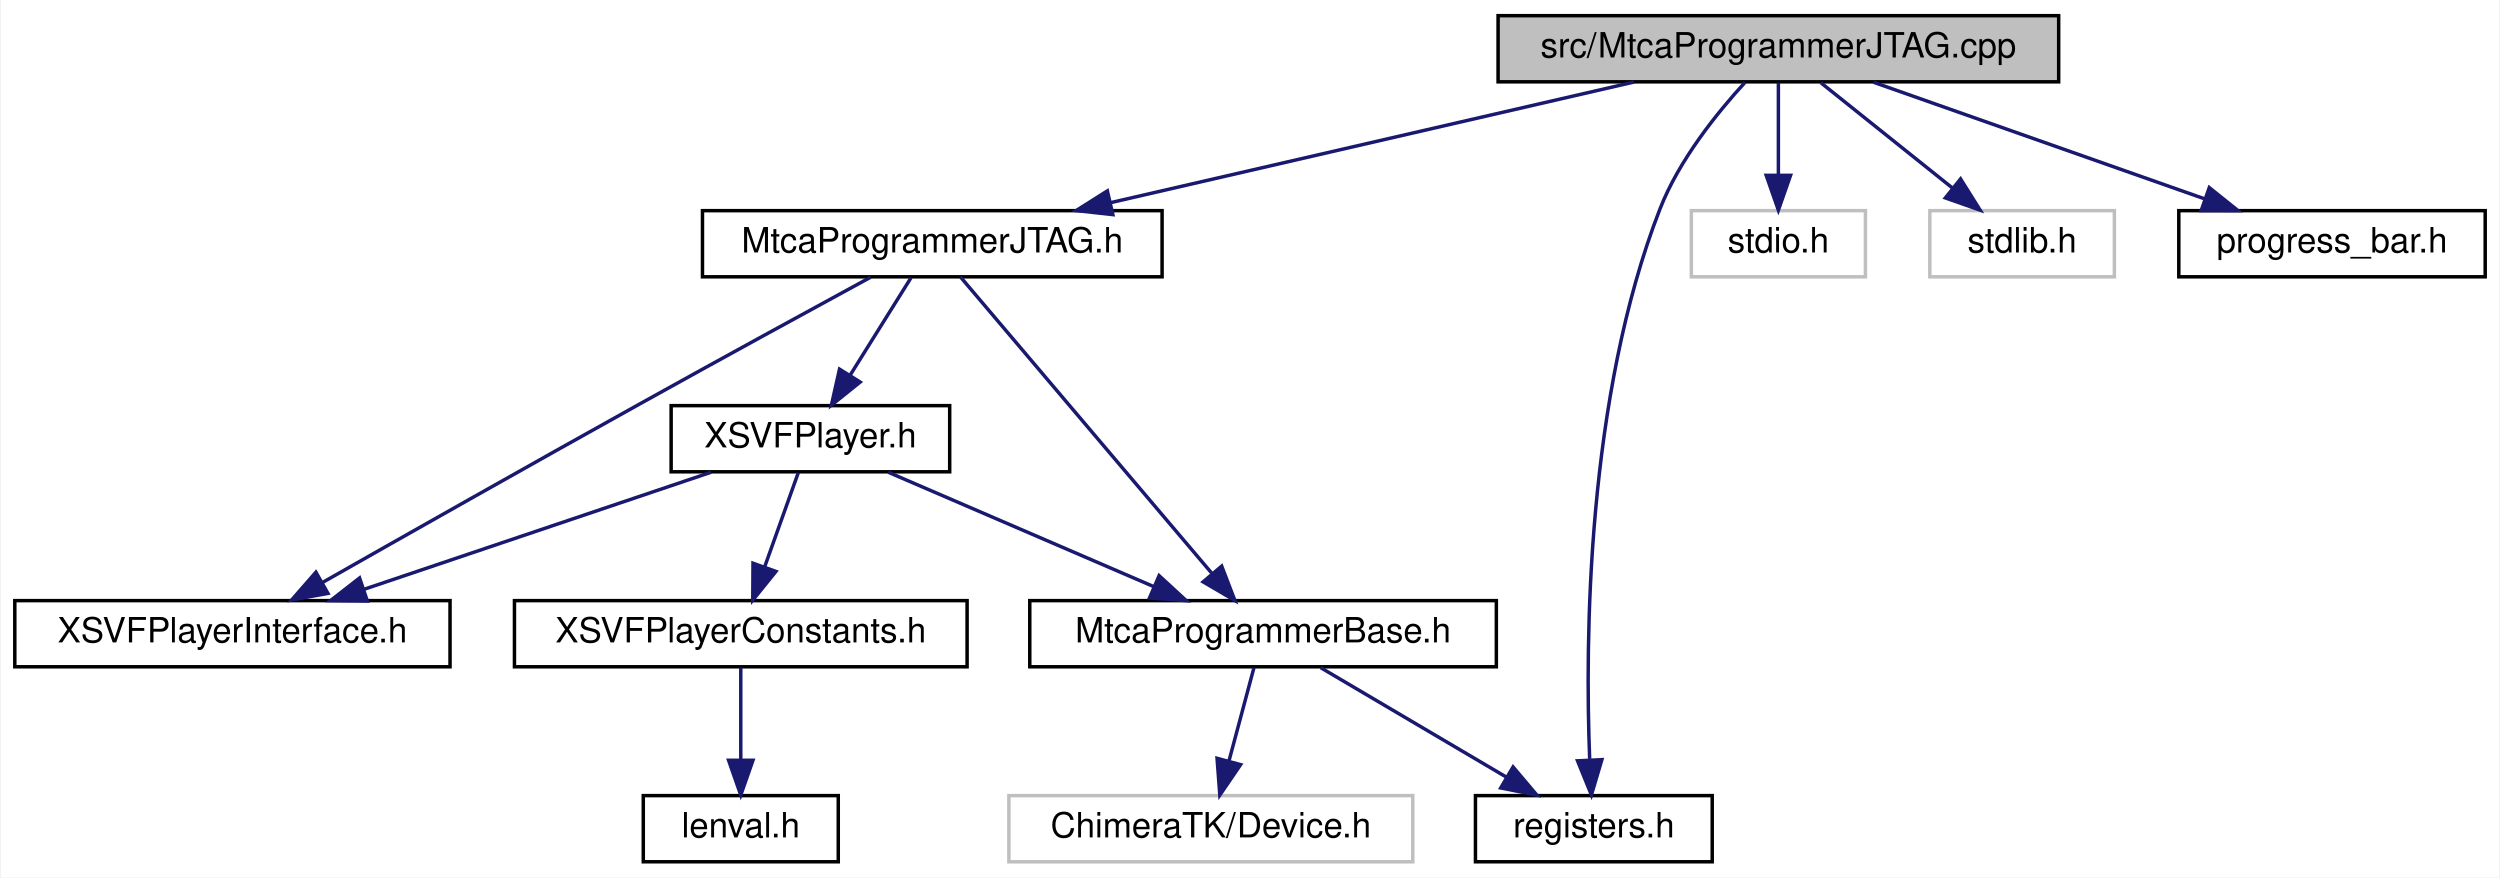
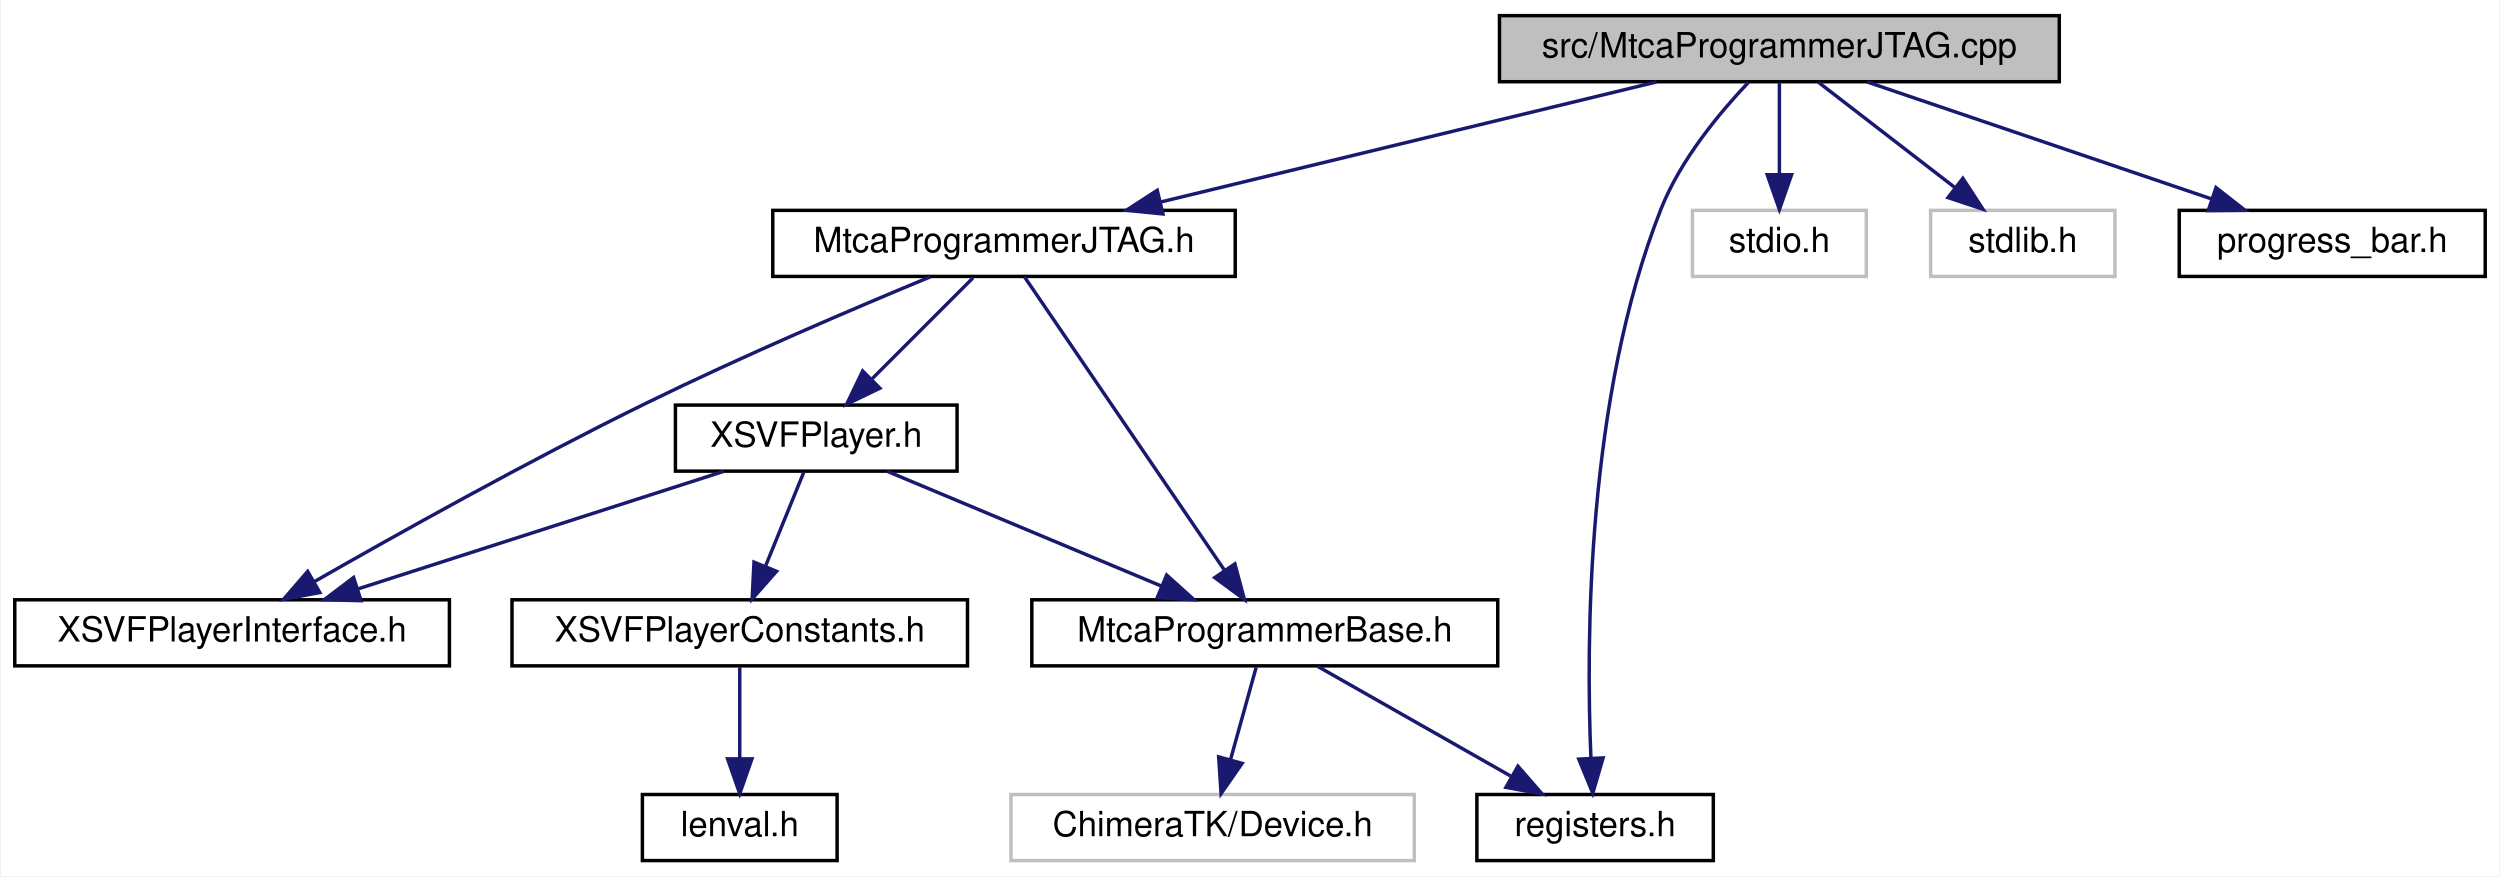
- <svg xmlns="http://www.w3.org/2000/svg" xmlns:xlink="http://www.w3.org/1999/xlink" width="718pt" height="252pt" viewBox="0.00 0.00 717.50 252.00">
+ <svg xmlns="http://www.w3.org/2000/svg" xmlns:xlink="http://www.w3.org/1999/xlink" width="719pt" height="252pt" viewBox="0.00 0.00 718.50 252.00">
  <g id="graph0" class="graph" transform="scale(1 1) rotate(0) translate(4 248)">
-     <polygon fill="#ffffff" stroke="transparent" points="-4,4 -4,-248 713.5,-248 713.5,4 -4,4" />
+     <polygon fill="white" stroke="transparent" points="-4,4 -4,-248 714.5,-248 714.5,4 -4,4" />
    <g id="node1" class="node">
-       <polygon fill="#bfbfbf" stroke="#000000" points="426,-224.5 426,-243.5 587,-243.5 587,-224.5 426,-224.5" />
-       <text text-anchor="middle" x="506.5" y="-231.5" font-family="Helvetica,sans-Serif" font-size="10.00" fill="#000000">src/MtcaProgrammerJTAG.cpp</text>
+       <g id="a_node1">
+         <a xlink:title=" ">
+           <polygon fill="#bfbfbf" stroke="black" points="427,-224.5 427,-243.5 588,-243.5 588,-224.5 427,-224.5" />
+           <text text-anchor="middle" x="507.5" y="-231.5" font-family="Helvetica,sans-Serif" font-size="10.00">src/MtcaProgrammerJTAG.cpp</text>
+         </a>
+       </g>
    </g>
    <g id="node2" class="node">
      <g id="a_node2">
-         <a xlink:href="_mtca_programmer_j_t_a_g_8h.html" target="_top" xlink:title="MtcaProgrammerJTAG.h">
-           <polygon fill="#ffffff" stroke="#000000" points="197.5,-168.5 197.5,-187.5 329.5,-187.5 329.5,-168.5 197.5,-168.5" />
-           <text text-anchor="middle" x="263.5" y="-175.5" font-family="Helvetica,sans-Serif" font-size="10.00" fill="#000000">MtcaProgrammerJTAG.h</text>
+         <a xlink:href="_mtca_programmer_j_t_a_g_8h.html" target="_top" xlink:title=" ">
+           <polygon fill="white" stroke="black" points="218,-168.5 218,-187.5 351,-187.5 351,-168.5 218,-168.5" />
+           <text text-anchor="middle" x="284.5" y="-175.5" font-family="Helvetica,sans-Serif" font-size="10.00">MtcaProgrammerJTAG.h</text>
        </a>
      </g>
    </g>
    <g id="edge1" class="edge">
-       <path fill="none" stroke="#191970" d="M465.003,-224.437C423.415,-214.853 359.317,-200.081 314.617,-189.78" />
-       <polygon fill="#191970" stroke="#191970" points="315.356,-186.359 304.826,-187.524 313.784,-193.18 315.356,-186.359" />
+       <path fill="none" stroke="midnightblue" d="M472.16,-224.44C433.59,-215.1 371.72,-200.12 329.65,-189.93" />
+       <polygon fill="midnightblue" stroke="midnightblue" points="330.21,-186.47 319.67,-187.52 328.57,-193.27 330.21,-186.47" />
    </g>
    <g id="node5" class="node">
      <g id="a_node5">
-         <a xlink:href="registers_8h.html" target="_top" xlink:title="registers.h">
-           <polygon fill="#ffffff" stroke="#000000" points="419.5,-.5 419.5,-19.5 487.5,-19.5 487.5,-.5 419.5,-.5" />
-           <text text-anchor="middle" x="453.5" y="-7.5" font-family="Helvetica,sans-Serif" font-size="10.00" fill="#000000">registers.h</text>
+         <a xlink:href="registers_8h.html" target="_top" xlink:title=" ">
+           <polygon fill="white" stroke="black" points="420.5,-0.5 420.5,-19.5 488.5,-19.5 488.5,-0.5 420.5,-0.5" />
+           <text text-anchor="middle" x="454.5" y="-7.5" font-family="Helvetica,sans-Serif" font-size="10.00">registers.h</text>
        </a>
      </g>
    </g>
    <g id="edge14" class="edge">
-       <path fill="none" stroke="#191970" d="M496.938,-224.357C488.938,-215.645 477.978,-202.065 472.5,-188 451.412,-133.859 450.992,-63.862 452.299,-30.044" />
-       <polygon fill="#191970" stroke="#191970" points="455.813,-29.834 452.802,-19.676 448.821,-29.494 455.813,-29.834" />
+       <path fill="none" stroke="midnightblue" d="M498.56,-224.27C490.52,-215.81 479.12,-202.2 473.5,-188 452.03,-133.76 451.89,-63.29 453.3,-30" />
+       <polygon fill="midnightblue" stroke="midnightblue" points="456.8,-30.03 453.83,-19.86 449.81,-29.67 456.8,-30.03" />
    </g>
    <g id="node10" class="node">
-       <polygon fill="#ffffff" stroke="#bfbfbf" points="481.5,-168.5 481.5,-187.5 531.5,-187.5 531.5,-168.5 481.5,-168.5" />
-       <text text-anchor="middle" x="506.5" y="-175.5" font-family="Helvetica,sans-Serif" font-size="10.00" fill="#000000">stdio.h</text>
+       <g id="a_node10">
+         <a xlink:title=" ">
+           <polygon fill="white" stroke="#bfbfbf" points="482.5,-168.5 482.5,-187.5 532.5,-187.5 532.5,-168.5 482.5,-168.5" />
+           <text text-anchor="middle" x="507.5" y="-175.5" font-family="Helvetica,sans-Serif" font-size="10.00">stdio.h</text>
+         </a>
+       </g>
    </g>
    <g id="edge11" class="edge">
-       <path fill="none" stroke="#191970" d="M506.5,-224.245C506.5,-216.938 506.5,-206.694 506.5,-197.705" />
-       <polygon fill="#191970" stroke="#191970" points="510,-197.643 506.5,-187.643 503,-197.643 510,-197.643" />
+       <path fill="none" stroke="midnightblue" d="M507.5,-224.08C507.5,-217.01 507.5,-206.86 507.5,-197.99" />
+       <polygon fill="midnightblue" stroke="midnightblue" points="511,-197.75 507.5,-187.75 504,-197.75 511,-197.75" />
    </g>
    <g id="node11" class="node">
-       <polygon fill="#ffffff" stroke="#bfbfbf" points="550,-168.5 550,-187.5 603,-187.5 603,-168.5 550,-168.5" />
-       <text text-anchor="middle" x="576.5" y="-175.5" font-family="Helvetica,sans-Serif" font-size="10.00" fill="#000000">stdlib.h</text>
+       <g id="a_node11">
+         <a xlink:title=" ">
+           <polygon fill="white" stroke="#bfbfbf" points="551,-168.5 551,-187.5 604,-187.5 604,-168.5 551,-168.5" />
+           <text text-anchor="middle" x="577.5" y="-175.5" font-family="Helvetica,sans-Serif" font-size="10.00">stdlib.h</text>
+         </a>
+       </g>
    </g>
    <g id="edge12" class="edge">
-       <path fill="none" stroke="#191970" d="M518.693,-224.245C529.132,-215.894 544.365,-203.708 556.574,-193.941" />
-       <polygon fill="#191970" stroke="#191970" points="558.824,-196.623 564.447,-187.643 554.452,-191.157 558.824,-196.623" />
+       <path fill="none" stroke="midnightblue" d="M518.75,-224.32C529.3,-216.18 545.3,-203.84 557.94,-194.09" />
+       <polygon fill="midnightblue" stroke="midnightblue" points="560.27,-196.71 566.05,-187.83 555.99,-191.17 560.27,-196.71" />
    </g>
    <g id="node12" class="node">
      <g id="a_node12">
-         <a xlink:href="progress__bar_8h.html" target="_top" xlink:title="progress_bar.h">
-           <polygon fill="#ffffff" stroke="#000000" points="621.5,-168.5 621.5,-187.5 709.5,-187.5 709.5,-168.5 621.5,-168.5" />
-           <text text-anchor="middle" x="665.5" y="-175.5" font-family="Helvetica,sans-Serif" font-size="10.00" fill="#000000">progress_bar.h</text>
+         <a xlink:href="progress__bar_8h.html" target="_top" xlink:title=" ">
+           <polygon fill="white" stroke="black" points="622.5,-168.5 622.5,-187.5 710.5,-187.5 710.5,-168.5 622.5,-168.5" />
+           <text text-anchor="middle" x="666.5" y="-175.5" font-family="Helvetica,sans-Serif" font-size="10.00">progress_bar.h</text>
        </a>
      </g>
    </g>
    <g id="edge13" class="edge">
-       <path fill="none" stroke="#191970" d="M533.833,-224.373C560.043,-215.142 599.798,-201.14 628.767,-190.938" />
-       <polygon fill="#191970" stroke="#191970" points="630.254,-194.124 638.524,-187.501 627.929,-187.522 630.254,-194.124" />
+       <path fill="none" stroke="midnightblue" d="M532.69,-224.44C559.44,-215.36 601.9,-200.94 631.81,-190.78" />
+       <polygon fill="midnightblue" stroke="midnightblue" points="633.08,-194.05 641.42,-187.52 630.83,-187.42 633.08,-194.05" />
    </g>
    <g id="node3" class="node">
      <g id="a_node3">
-         <a xlink:href="_mtca_programmer_base_8h.html" target="_top" xlink:title="MtcaProgrammerBase.h">
-           <polygon fill="#ffffff" stroke="#000000" points="291.5,-56.5 291.5,-75.5 425.5,-75.5 425.5,-56.5 291.5,-56.5" />
-           <text text-anchor="middle" x="358.5" y="-63.5" font-family="Helvetica,sans-Serif" font-size="10.00" fill="#000000">MtcaProgrammerBase.h</text>
+         <a xlink:href="_mtca_programmer_base_8h.html" target="_top" xlink:title=" ">
+           <polygon fill="white" stroke="black" points="292.5,-56.5 292.5,-75.5 426.5,-75.5 426.5,-56.5 292.5,-56.5" />
+           <text text-anchor="middle" x="359.5" y="-63.5" font-family="Helvetica,sans-Serif" font-size="10.00">MtcaProgrammerBase.h</text>
        </a>
      </g>
    </g>
    <g id="edge2" class="edge">
-       <path fill="none" stroke="#191970" d="M271.6,-168.451C287.585,-149.605 323.397,-107.385 343.706,-83.442" />
-       <polygon fill="#191970" stroke="#191970" points="346.621,-85.415 350.421,-75.525 341.283,-80.887 346.621,-85.415" />
+       <path fill="none" stroke="midnightblue" d="M290.39,-168.37C302.76,-150.22 331.68,-107.8 347.92,-83.99" />
+       <polygon fill="midnightblue" stroke="midnightblue" points="350.9,-85.83 353.64,-75.59 345.12,-81.88 350.9,-85.83" />
    </g>
    <g id="node6" class="node">
      <g id="a_node6">
-         <a xlink:href="_x_s_v_f_player_8h.html" target="_top" xlink:title="XSVFPlayer.h">
-           <polygon fill="#ffffff" stroke="#000000" points="188.5,-112.5 188.5,-131.5 268.5,-131.5 268.5,-112.5 188.5,-112.5" />
-           <text text-anchor="middle" x="228.5" y="-119.5" font-family="Helvetica,sans-Serif" font-size="10.00" fill="#000000">XSVFPlayer.h</text>
+         <a xlink:href="_x_s_v_f_player_8h.html" target="_top" xlink:title=" ">
+           <polygon fill="white" stroke="black" points="190,-112.5 190,-131.5 271,-131.5 271,-112.5 190,-112.5" />
+           <text text-anchor="middle" x="230.5" y="-119.5" font-family="Helvetica,sans-Serif" font-size="10.00">XSVFPlayer.h</text>
        </a>
      </g>
    </g>
    <g id="edge5" class="edge">
-       <path fill="none" stroke="#191970" d="M257.404,-168.245C252.585,-160.537 245.725,-149.56 239.897,-140.235" />
-       <polygon fill="#191970" stroke="#191970" points="242.795,-138.268 234.527,-131.643 236.859,-141.978 242.795,-138.268" />
+       <path fill="none" stroke="midnightblue" d="M275.58,-168.08C267.72,-160.22 256.07,-148.57 246.58,-139.08" />
+       <polygon fill="midnightblue" stroke="midnightblue" points="248.8,-136.35 239.25,-131.75 243.85,-141.3 248.8,-136.35" />
    </g>
    <g id="node9" class="node">
      <g id="a_node9">
-         <a xlink:href="_x_s_v_f_player_interface_8h.html" target="_top" xlink:title="XSVFPlayerInterface.h">
-           <polygon fill="#ffffff" stroke="#000000" points="0,-56.5 0,-75.5 125,-75.5 125,-56.5 0,-56.5" />
-           <text text-anchor="middle" x="62.5" y="-63.5" font-family="Helvetica,sans-Serif" font-size="10.00" fill="#000000">XSVFPlayerInterface.h</text>
+         <a xlink:href="_x_s_v_f_player_interface_8h.html" target="_top" xlink:title=" ">
+           <polygon fill="white" stroke="black" points="0,-56.5 0,-75.5 125,-75.5 125,-56.5 0,-56.5" />
+           <text text-anchor="middle" x="62.5" y="-63.5" font-family="Helvetica,sans-Serif" font-size="10.00">XSVFPlayerInterface.h</text>
        </a>
      </g>
    </g>
    <g id="edge10" class="edge">
-       <path fill="none" stroke="#191970" d="M245.766,-168.373C228.741,-159.11 202.316,-144.682 179.5,-132 148.008,-114.496 111.915,-94.082 88.244,-80.645" />
-       <polygon fill="#191970" stroke="#191970" points="89.937,-77.582 79.514,-75.686 86.48,-83.668 89.937,-77.582" />
+       <path fill="none" stroke="midnightblue" d="M263.34,-168.4C242.34,-159.71 209.36,-145.66 181.5,-132 147.73,-115.44 109.75,-94.23 85.98,-80.62" />
+       <polygon fill="midnightblue" stroke="midnightblue" points="87.72,-77.59 77.31,-75.64 84.23,-83.66 87.72,-77.59" />
    </g>
    <g id="node4" class="node">
-       <polygon fill="#ffffff" stroke="#bfbfbf" points="285.5,-.5 285.5,-19.5 401.5,-19.5 401.5,-.5 285.5,-.5" />
-       <text text-anchor="middle" x="343.5" y="-7.5" font-family="Helvetica,sans-Serif" font-size="10.00" fill="#000000">ChimeraTK/Device.h</text>
+       <g id="a_node4">
+         <a xlink:title=" ">
+           <polygon fill="white" stroke="#bfbfbf" points="286.5,-0.5 286.5,-19.5 402.5,-19.5 402.5,-0.5 286.5,-0.5" />
+           <text text-anchor="middle" x="344.5" y="-7.5" font-family="Helvetica,sans-Serif" font-size="10.00">ChimeraTK/Device.h</text>
+         </a>
+       </g>
    </g>
    <g id="edge3" class="edge">
-       <path fill="none" stroke="#191970" d="M355.887,-56.245C353.908,-48.858 351.126,-38.469 348.699,-29.409" />
-       <polygon fill="#191970" stroke="#191970" points="352.051,-28.397 346.083,-19.643 345.289,-30.208 352.051,-28.397" />
+       <path fill="none" stroke="midnightblue" d="M357.02,-56.08C355.01,-48.85 352.11,-38.41 349.61,-29.4" />
+       <polygon fill="midnightblue" stroke="midnightblue" points="352.98,-28.45 346.93,-19.75 346.24,-30.32 352.98,-28.45" />
    </g>
    <g id="edge4" class="edge">
-       <path fill="none" stroke="#191970" d="M375.048,-56.245C389.76,-47.573 411.489,-34.764 428.351,-24.825" />
-       <polygon fill="#191970" stroke="#191970" points="430.305,-27.736 437.142,-19.643 426.75,-21.706 430.305,-27.736" />
+       <path fill="none" stroke="midnightblue" d="M374.76,-56.32C389.72,-47.82 412.75,-34.73 430.23,-24.8" />
+       <polygon fill="midnightblue" stroke="midnightblue" points="432.31,-27.64 439.27,-19.65 428.85,-21.55 432.31,-27.64" />
    </g>
    <g id="edge6" class="edge">
-       <path fill="none" stroke="#191970" d="M250.848,-112.373C271.903,-103.303 303.649,-89.628 327.217,-79.475" />
-       <polygon fill="#191970" stroke="#191970" points="328.644,-82.672 336.444,-75.501 325.875,-76.243 328.644,-82.672" />
+       <path fill="none" stroke="midnightblue" d="M250.94,-112.44C272.17,-103.56 305.6,-89.56 329.75,-79.45" />
+       <polygon fill="midnightblue" stroke="midnightblue" points="331.28,-82.61 339.16,-75.52 328.58,-76.15 331.28,-82.61" />
    </g>
    <g id="node7" class="node">
      <g id="a_node7">
-         <a xlink:href="_x_s_v_f_player_constants_8h.html" target="_top" xlink:title="XSVFPlayerConstants.h">
-           <polygon fill="#ffffff" stroke="#000000" points="143.5,-56.5 143.5,-75.5 273.5,-75.5 273.5,-56.5 143.5,-56.5" />
-           <text text-anchor="middle" x="208.5" y="-63.5" font-family="Helvetica,sans-Serif" font-size="10.00" fill="#000000">XSVFPlayerConstants.h</text>
+         <a xlink:href="_x_s_v_f_player_constants_8h.html" target="_top" xlink:title=" ">
+           <polygon fill="white" stroke="black" points="143,-56.5 143,-75.5 274,-75.5 274,-56.5 143,-56.5" />
+           <text text-anchor="middle" x="208.5" y="-63.5" font-family="Helvetica,sans-Serif" font-size="10.00">XSVFPlayerConstants.h</text>
        </a>
      </g>
    </g>
    <g id="edge7" class="edge">
-       <path fill="none" stroke="#191970" d="M225.016,-112.246C222.349,-104.778 218.587,-94.243 215.326,-85.114" />
-       <polygon fill="#191970" stroke="#191970" points="218.603,-83.883 211.944,-75.643 212.011,-86.237 218.603,-83.883" />
+       <path fill="none" stroke="midnightblue" d="M226.87,-112.08C223.89,-104.77 219.57,-94.18 215.88,-85.1" />
+       <polygon fill="midnightblue" stroke="midnightblue" points="219.08,-83.69 212.07,-75.75 212.6,-86.33 219.08,-83.69" />
    </g>
    <g id="edge9" class="edge">
-       <path fill="none" stroke="#191970" d="M199.964,-112.373C172.48,-103.102 130.731,-89.018 100.455,-78.804" />
-       <polygon fill="#191970" stroke="#191970" points="101.258,-75.381 90.664,-75.501 99.021,-82.014 101.258,-75.381" />
+       <path fill="none" stroke="midnightblue" d="M203.88,-112.44C175.49,-103.32 130.36,-88.81 98.75,-78.65" />
+       <polygon fill="midnightblue" stroke="midnightblue" points="99.59,-75.24 89,-75.52 97.44,-81.91 99.59,-75.24" />
    </g>
    <g id="node8" class="node">
      <g id="a_node8">
-         <a xlink:href="lenval_8h.html" target="_top" xlink:title="lenval.h">
-           <polygon fill="#ffffff" stroke="#000000" points="180.5,-.5 180.5,-19.5 236.5,-19.5 236.5,-.5 180.5,-.5" />
-           <text text-anchor="middle" x="208.5" y="-7.5" font-family="Helvetica,sans-Serif" font-size="10.00" fill="#000000">lenval.h</text>
+         <a xlink:href="lenval_8h.html" target="_top" xlink:title=" ">
+           <polygon fill="white" stroke="black" points="180.5,-0.5 180.5,-19.5 236.5,-19.5 236.5,-0.5 180.5,-0.5" />
+           <text text-anchor="middle" x="208.5" y="-7.5" font-family="Helvetica,sans-Serif" font-size="10.00">lenval.h</text>
        </a>
      </g>
    </g>
    <g id="edge8" class="edge">
-       <path fill="none" stroke="#191970" d="M208.5,-56.245C208.5,-48.938 208.5,-38.694 208.5,-29.705" />
-       <polygon fill="#191970" stroke="#191970" points="212,-29.643 208.5,-19.643 205,-29.643 212,-29.643" />
+       <path fill="none" stroke="midnightblue" d="M208.5,-56.08C208.5,-49.01 208.5,-38.86 208.5,-29.99" />
+       <polygon fill="midnightblue" stroke="midnightblue" points="212,-29.75 208.5,-19.75 205,-29.75 212,-29.75" />
    </g>
  </g>
</svg>
